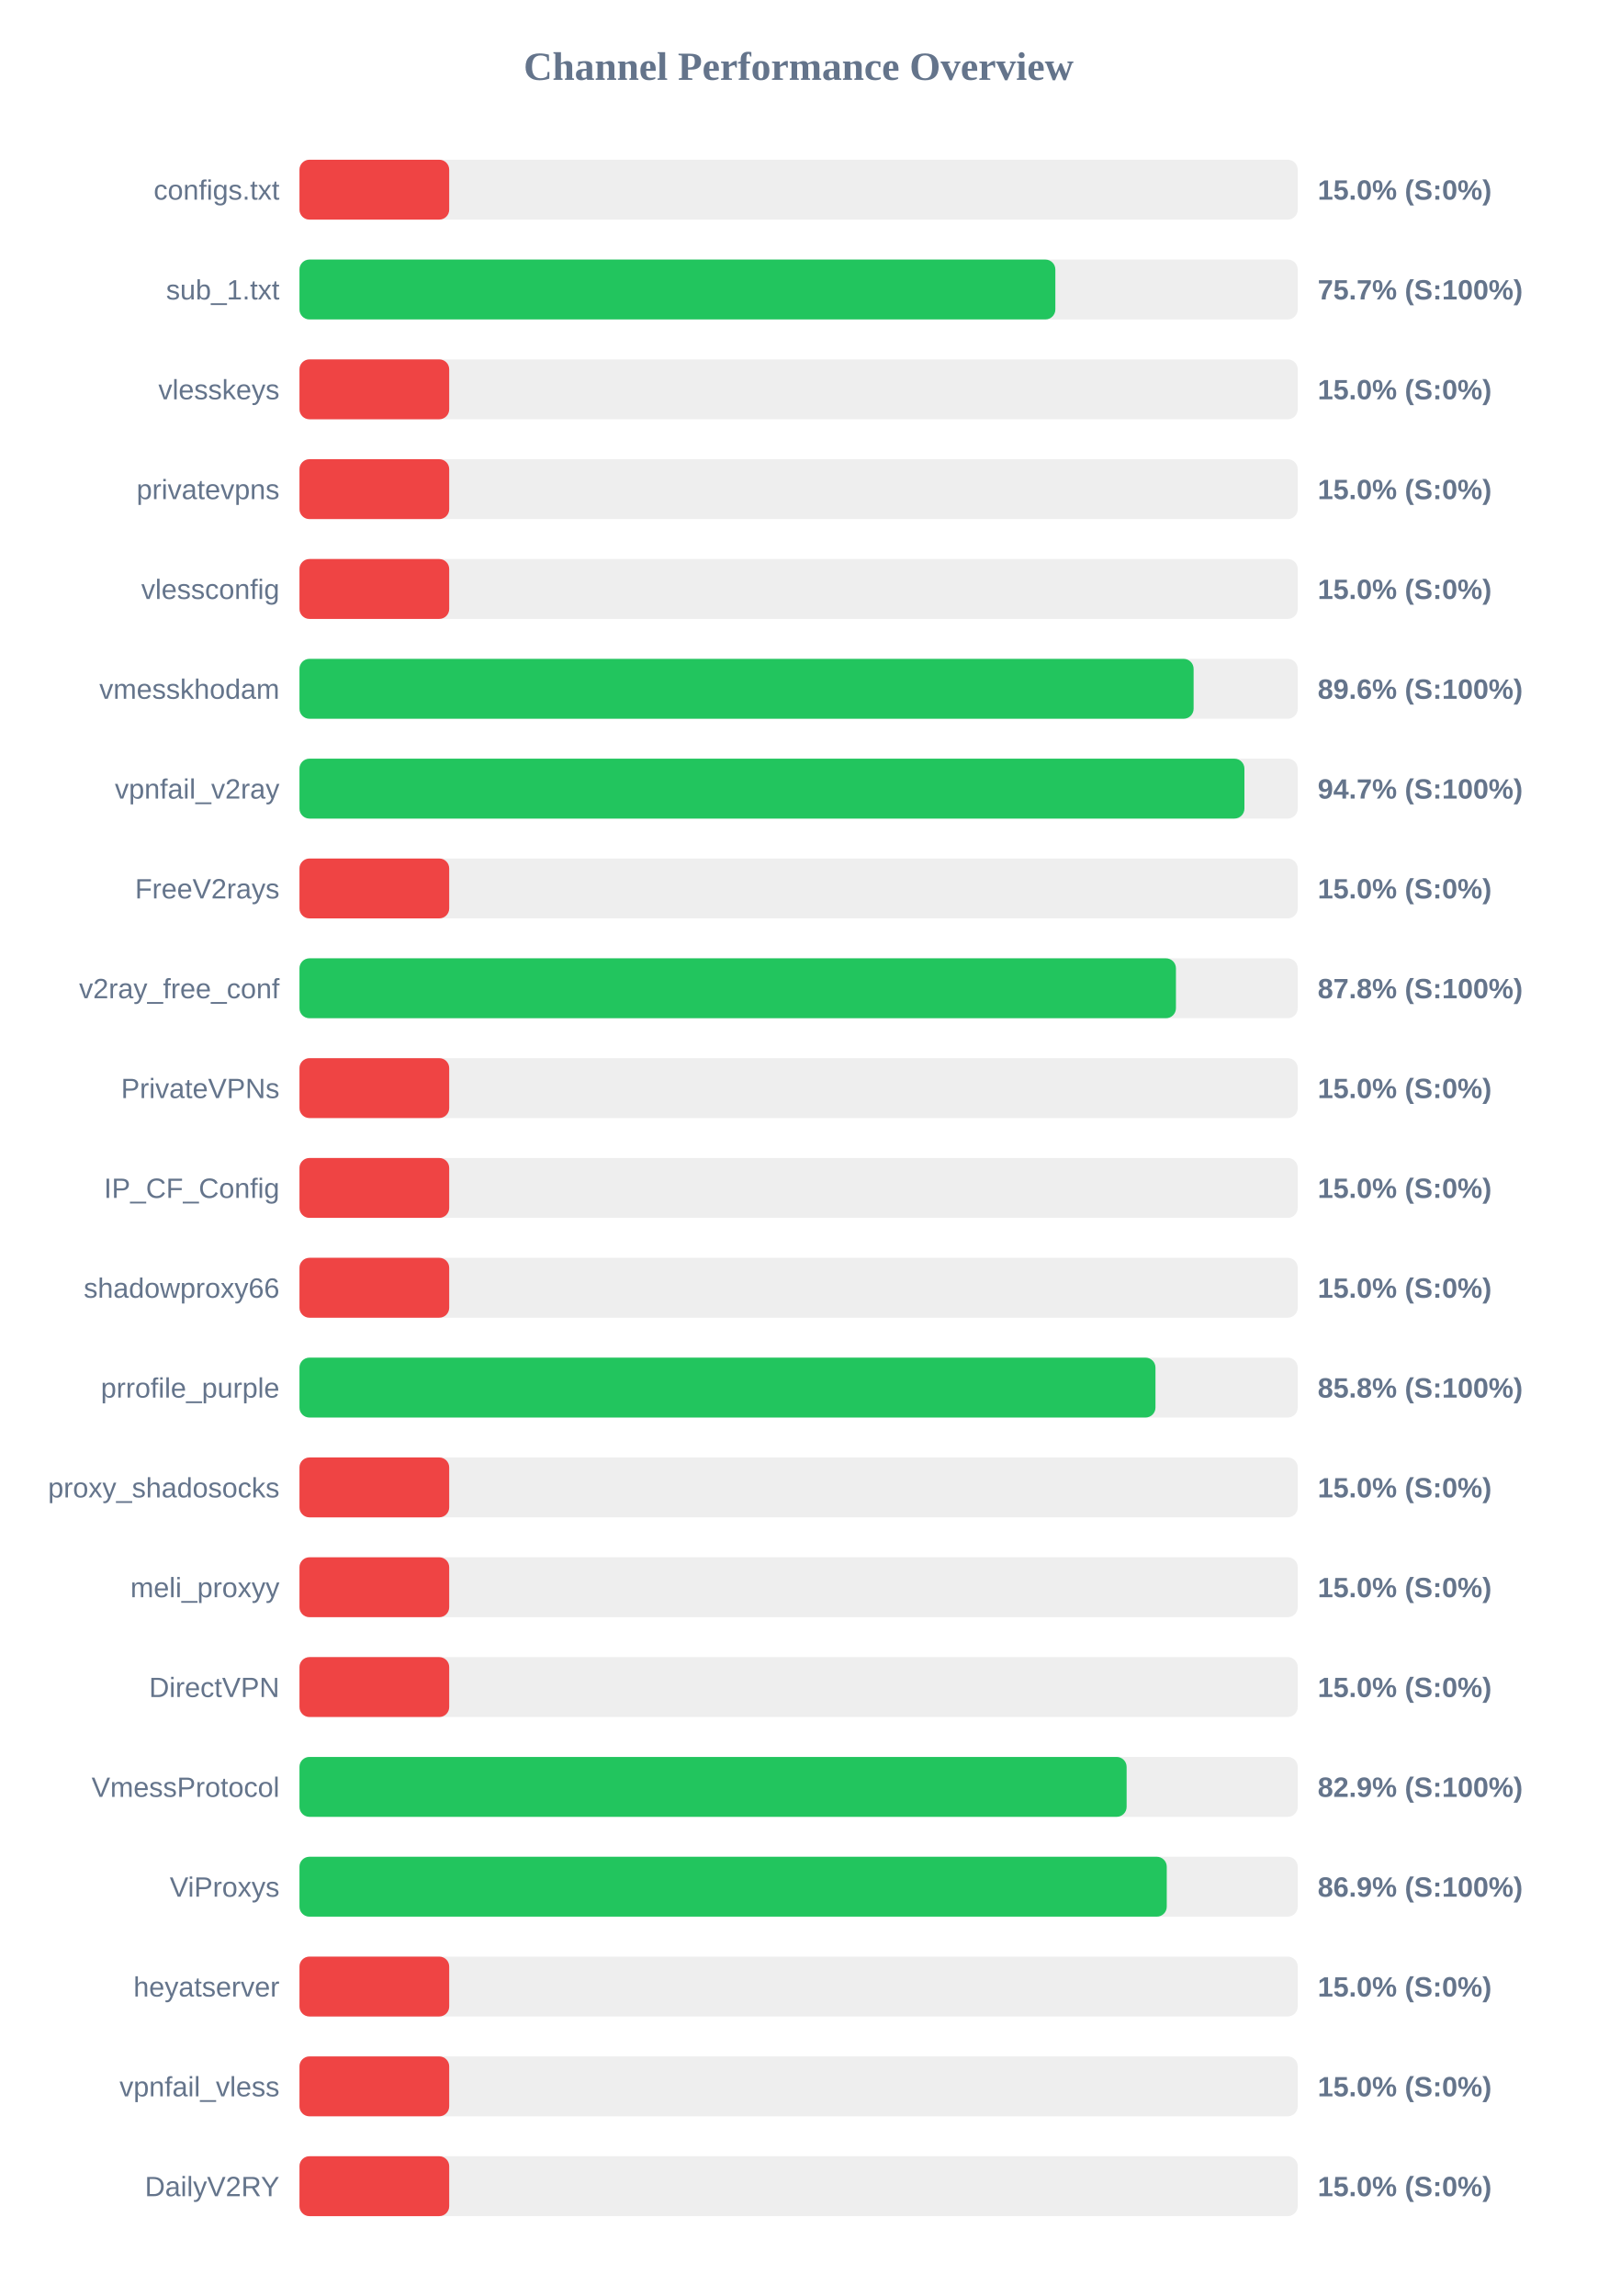
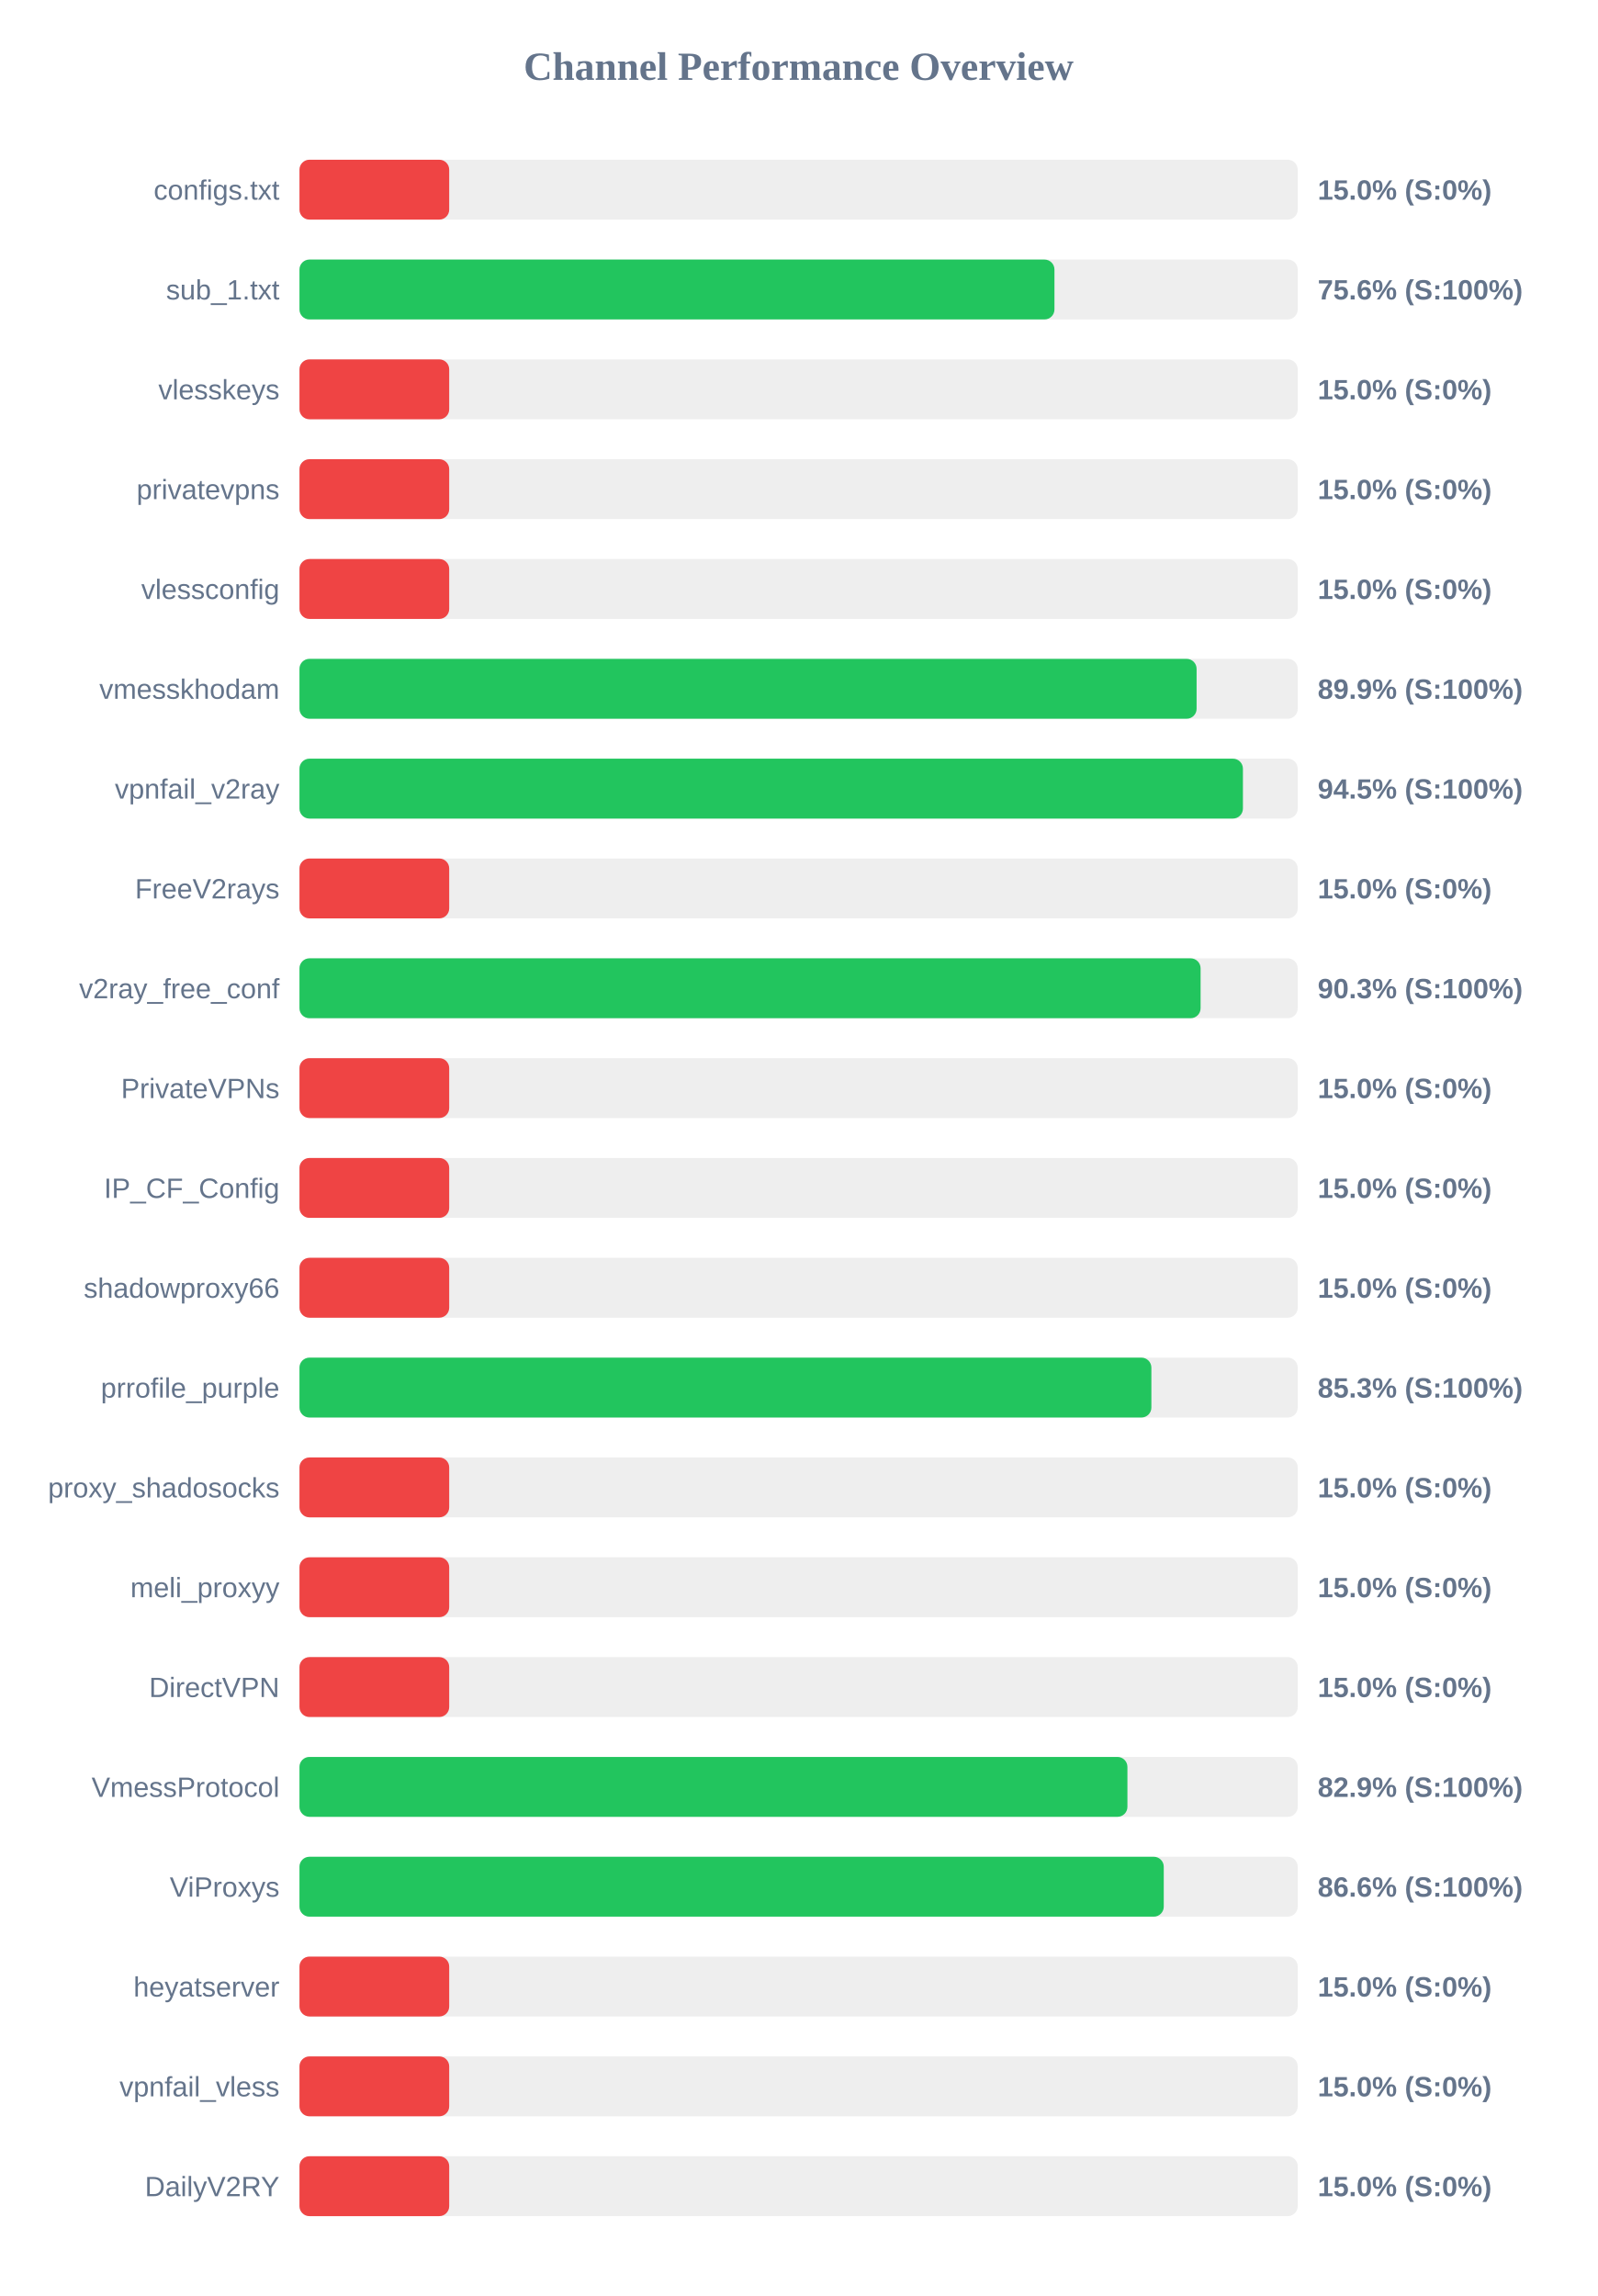
<svg xmlns="http://www.w3.org/2000/svg" width="800" height="1150" version="1.1">
  <style>
        .row { font: 14px Arial; fill: #64748b; }
        .score { font: bold 14px Arial; fill: #64748b; }
    </style>
  <text x="400" y="40" text-anchor="middle" font-size="20px" font-weight="bold" fill="#64748b">Channel Performance Overview</text>
  <rect x="150" y="80" width="500" height="30" fill="#eee" rx="5" />
  <rect x="150" y="80" width="75.0" height="30" fill="#ef4444" rx="5" />
  <text x="140" y="100" text-anchor="end" class="row">configs.txt</text>
  <text x="660" y="100" text-anchor="start" class="score">15.0% (S:0%)</text>
  <rect x="150" y="130" width="500" height="30" fill="#eee" rx="5" />
-   <rect x="150" y="130" width="378.6" height="30" fill="#22c55e" rx="5" />
+   <rect x="150" y="130" width="378.15" height="30" fill="#22c55e" rx="5" />
  <text x="140" y="150" text-anchor="end" class="row">sub_1.txt</text>
-   <text x="660" y="150" text-anchor="start" class="score">75.7% (S:100%)</text>
+   <text x="660" y="150" text-anchor="start" class="score">75.6% (S:100%)</text>
  <rect x="150" y="180" width="500" height="30" fill="#eee" rx="5" />
  <rect x="150" y="180" width="75.0" height="30" fill="#ef4444" rx="5" />
  <text x="140" y="200" text-anchor="end" class="row">vlesskeys</text>
  <text x="660" y="200" text-anchor="start" class="score">15.0% (S:0%)</text>
  <rect x="150" y="230" width="500" height="30" fill="#eee" rx="5" />
  <rect x="150" y="230" width="75.0" height="30" fill="#ef4444" rx="5" />
  <text x="140" y="250" text-anchor="end" class="row">privatevpns</text>
  <text x="660" y="250" text-anchor="start" class="score">15.0% (S:0%)</text>
  <rect x="150" y="280" width="500" height="30" fill="#eee" rx="5" />
  <rect x="150" y="280" width="75.0" height="30" fill="#ef4444" rx="5" />
  <text x="140" y="300" text-anchor="end" class="row">vlessconfig</text>
  <text x="660" y="300" text-anchor="start" class="score">15.0% (S:0%)</text>
  <rect x="150" y="330" width="500" height="30" fill="#eee" rx="5" />
-   <rect x="150" y="330" width="447.85" height="30" fill="#22c55e" rx="5" />
+   <rect x="150" y="330" width="449.35" height="30" fill="#22c55e" rx="5" />
  <text x="140" y="350" text-anchor="end" class="row">vmesskhodam</text>
-   <text x="660" y="350" text-anchor="start" class="score">89.6% (S:100%)</text>
+   <text x="660" y="350" text-anchor="start" class="score">89.9% (S:100%)</text>
  <rect x="150" y="380" width="500" height="30" fill="#eee" rx="5" />
-   <rect x="150" y="380" width="473.3" height="30" fill="#22c55e" rx="5" />
+   <rect x="150" y="380" width="472.55" height="30" fill="#22c55e" rx="5" />
  <text x="140" y="400" text-anchor="end" class="row">vpnfail_v2ray</text>
-   <text x="660" y="400" text-anchor="start" class="score">94.7% (S:100%)</text>
+   <text x="660" y="400" text-anchor="start" class="score">94.5% (S:100%)</text>
  <rect x="150" y="430" width="500" height="30" fill="#eee" rx="5" />
  <rect x="150" y="430" width="75.0" height="30" fill="#ef4444" rx="5" />
  <text x="140" y="450" text-anchor="end" class="row">FreeV2rays</text>
  <text x="660" y="450" text-anchor="start" class="score">15.0% (S:0%)</text>
  <rect x="150" y="480" width="500" height="30" fill="#eee" rx="5" />
-   <rect x="150" y="480" width="439.0" height="30" fill="#22c55e" rx="5" />
+   <rect x="150" y="480" width="451.35" height="30" fill="#22c55e" rx="5" />
  <text x="140" y="500" text-anchor="end" class="row">v2ray_free_conf</text>
-   <text x="660" y="500" text-anchor="start" class="score">87.8% (S:100%)</text>
+   <text x="660" y="500" text-anchor="start" class="score">90.3% (S:100%)</text>
  <rect x="150" y="530" width="500" height="30" fill="#eee" rx="5" />
  <rect x="150" y="530" width="75.0" height="30" fill="#ef4444" rx="5" />
  <text x="140" y="550" text-anchor="end" class="row">PrivateVPNs</text>
  <text x="660" y="550" text-anchor="start" class="score">15.0% (S:0%)</text>
  <rect x="150" y="580" width="500" height="30" fill="#eee" rx="5" />
  <rect x="150" y="580" width="75.0" height="30" fill="#ef4444" rx="5" />
  <text x="140" y="600" text-anchor="end" class="row">IP_CF_Config</text>
  <text x="660" y="600" text-anchor="start" class="score">15.0% (S:0%)</text>
  <rect x="150" y="630" width="500" height="30" fill="#eee" rx="5" />
  <rect x="150" y="630" width="75.0" height="30" fill="#ef4444" rx="5" />
  <text x="140" y="650" text-anchor="end" class="row">shadowproxy66</text>
  <text x="660" y="650" text-anchor="start" class="score">15.0% (S:0%)</text>
  <rect x="150" y="680" width="500" height="30" fill="#eee" rx="5" />
-   <rect x="150" y="680" width="428.75" height="30" fill="#22c55e" rx="5" />
+   <rect x="150" y="680" width="426.7" height="30" fill="#22c55e" rx="5" />
  <text x="140" y="700" text-anchor="end" class="row">prrofile_purple</text>
-   <text x="660" y="700" text-anchor="start" class="score">85.8% (S:100%)</text>
+   <text x="660" y="700" text-anchor="start" class="score">85.3% (S:100%)</text>
  <rect x="150" y="730" width="500" height="30" fill="#eee" rx="5" />
  <rect x="150" y="730" width="75.0" height="30" fill="#ef4444" rx="5" />
  <text x="140" y="750" text-anchor="end" class="row">proxy_shadosocks</text>
  <text x="660" y="750" text-anchor="start" class="score">15.0% (S:0%)</text>
  <rect x="150" y="780" width="500" height="30" fill="#eee" rx="5" />
  <rect x="150" y="780" width="75.0" height="30" fill="#ef4444" rx="5" />
  <text x="140" y="800" text-anchor="end" class="row">meli_proxyy</text>
  <text x="660" y="800" text-anchor="start" class="score">15.0% (S:0%)</text>
  <rect x="150" y="830" width="500" height="30" fill="#eee" rx="5" />
  <rect x="150" y="830" width="75.0" height="30" fill="#ef4444" rx="5" />
  <text x="140" y="850" text-anchor="end" class="row">DirectVPN</text>
  <text x="660" y="850" text-anchor="start" class="score">15.0% (S:0%)</text>
  <rect x="150" y="880" width="500" height="30" fill="#eee" rx="5" />
-   <rect x="150" y="880" width="414.3" height="30" fill="#22c55e" rx="5" />
+   <rect x="150" y="880" width="414.7" height="30" fill="#22c55e" rx="5" />
  <text x="140" y="900" text-anchor="end" class="row">VmessProtocol</text>
  <text x="660" y="900" text-anchor="start" class="score">82.9% (S:100%)</text>
  <rect x="150" y="930" width="500" height="30" fill="#eee" rx="5" />
-   <rect x="150" y="930" width="434.4" height="30" fill="#22c55e" rx="5" />
+   <rect x="150" y="930" width="432.9" height="30" fill="#22c55e" rx="5" />
  <text x="140" y="950" text-anchor="end" class="row">ViProxys</text>
-   <text x="660" y="950" text-anchor="start" class="score">86.9% (S:100%)</text>
+   <text x="660" y="950" text-anchor="start" class="score">86.6% (S:100%)</text>
  <rect x="150" y="980" width="500" height="30" fill="#eee" rx="5" />
  <rect x="150" y="980" width="75.0" height="30" fill="#ef4444" rx="5" />
  <text x="140" y="1000" text-anchor="end" class="row">heyatserver</text>
  <text x="660" y="1000" text-anchor="start" class="score">15.0% (S:0%)</text>
  <rect x="150" y="1030" width="500" height="30" fill="#eee" rx="5" />
  <rect x="150" y="1030" width="75.0" height="30" fill="#ef4444" rx="5" />
  <text x="140" y="1050" text-anchor="end" class="row">vpnfail_vless</text>
  <text x="660" y="1050" text-anchor="start" class="score">15.0% (S:0%)</text>
  <rect x="150" y="1080" width="500" height="30" fill="#eee" rx="5" />
  <rect x="150" y="1080" width="75.0" height="30" fill="#ef4444" rx="5" />
  <text x="140" y="1100" text-anchor="end" class="row">DailyV2RY</text>
  <text x="660" y="1100" text-anchor="start" class="score">15.0% (S:0%)</text>
</svg>
